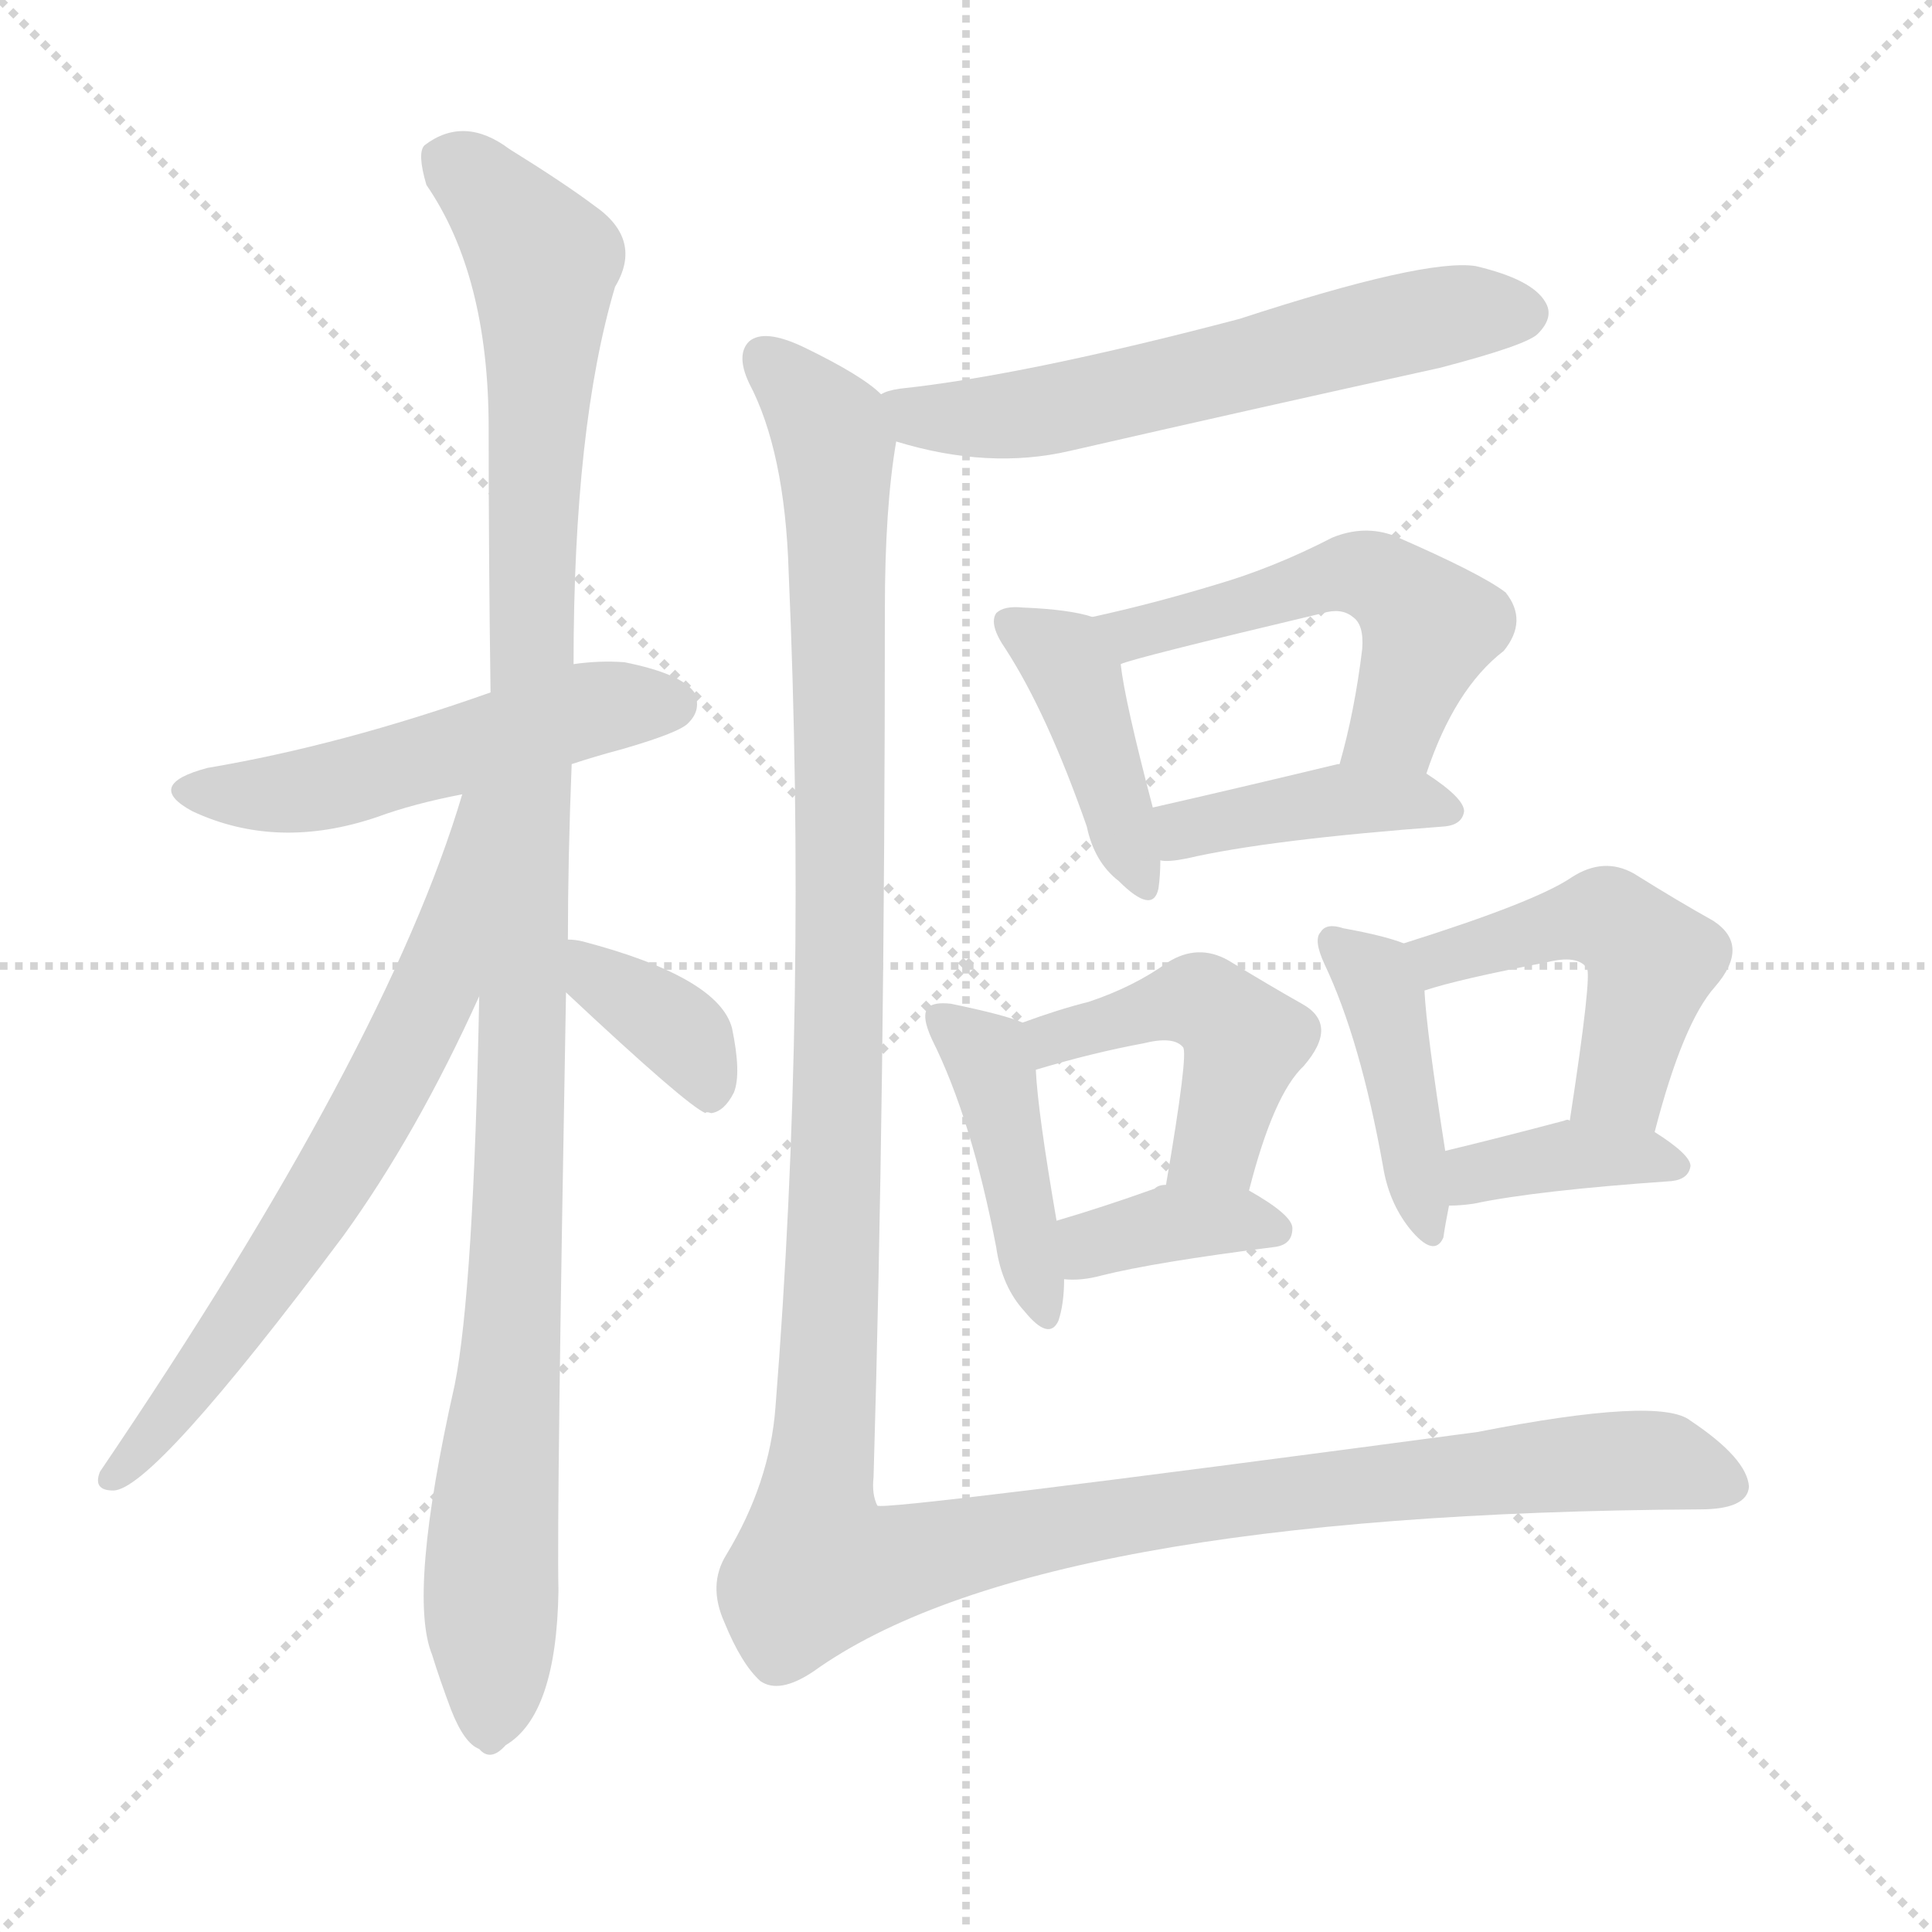
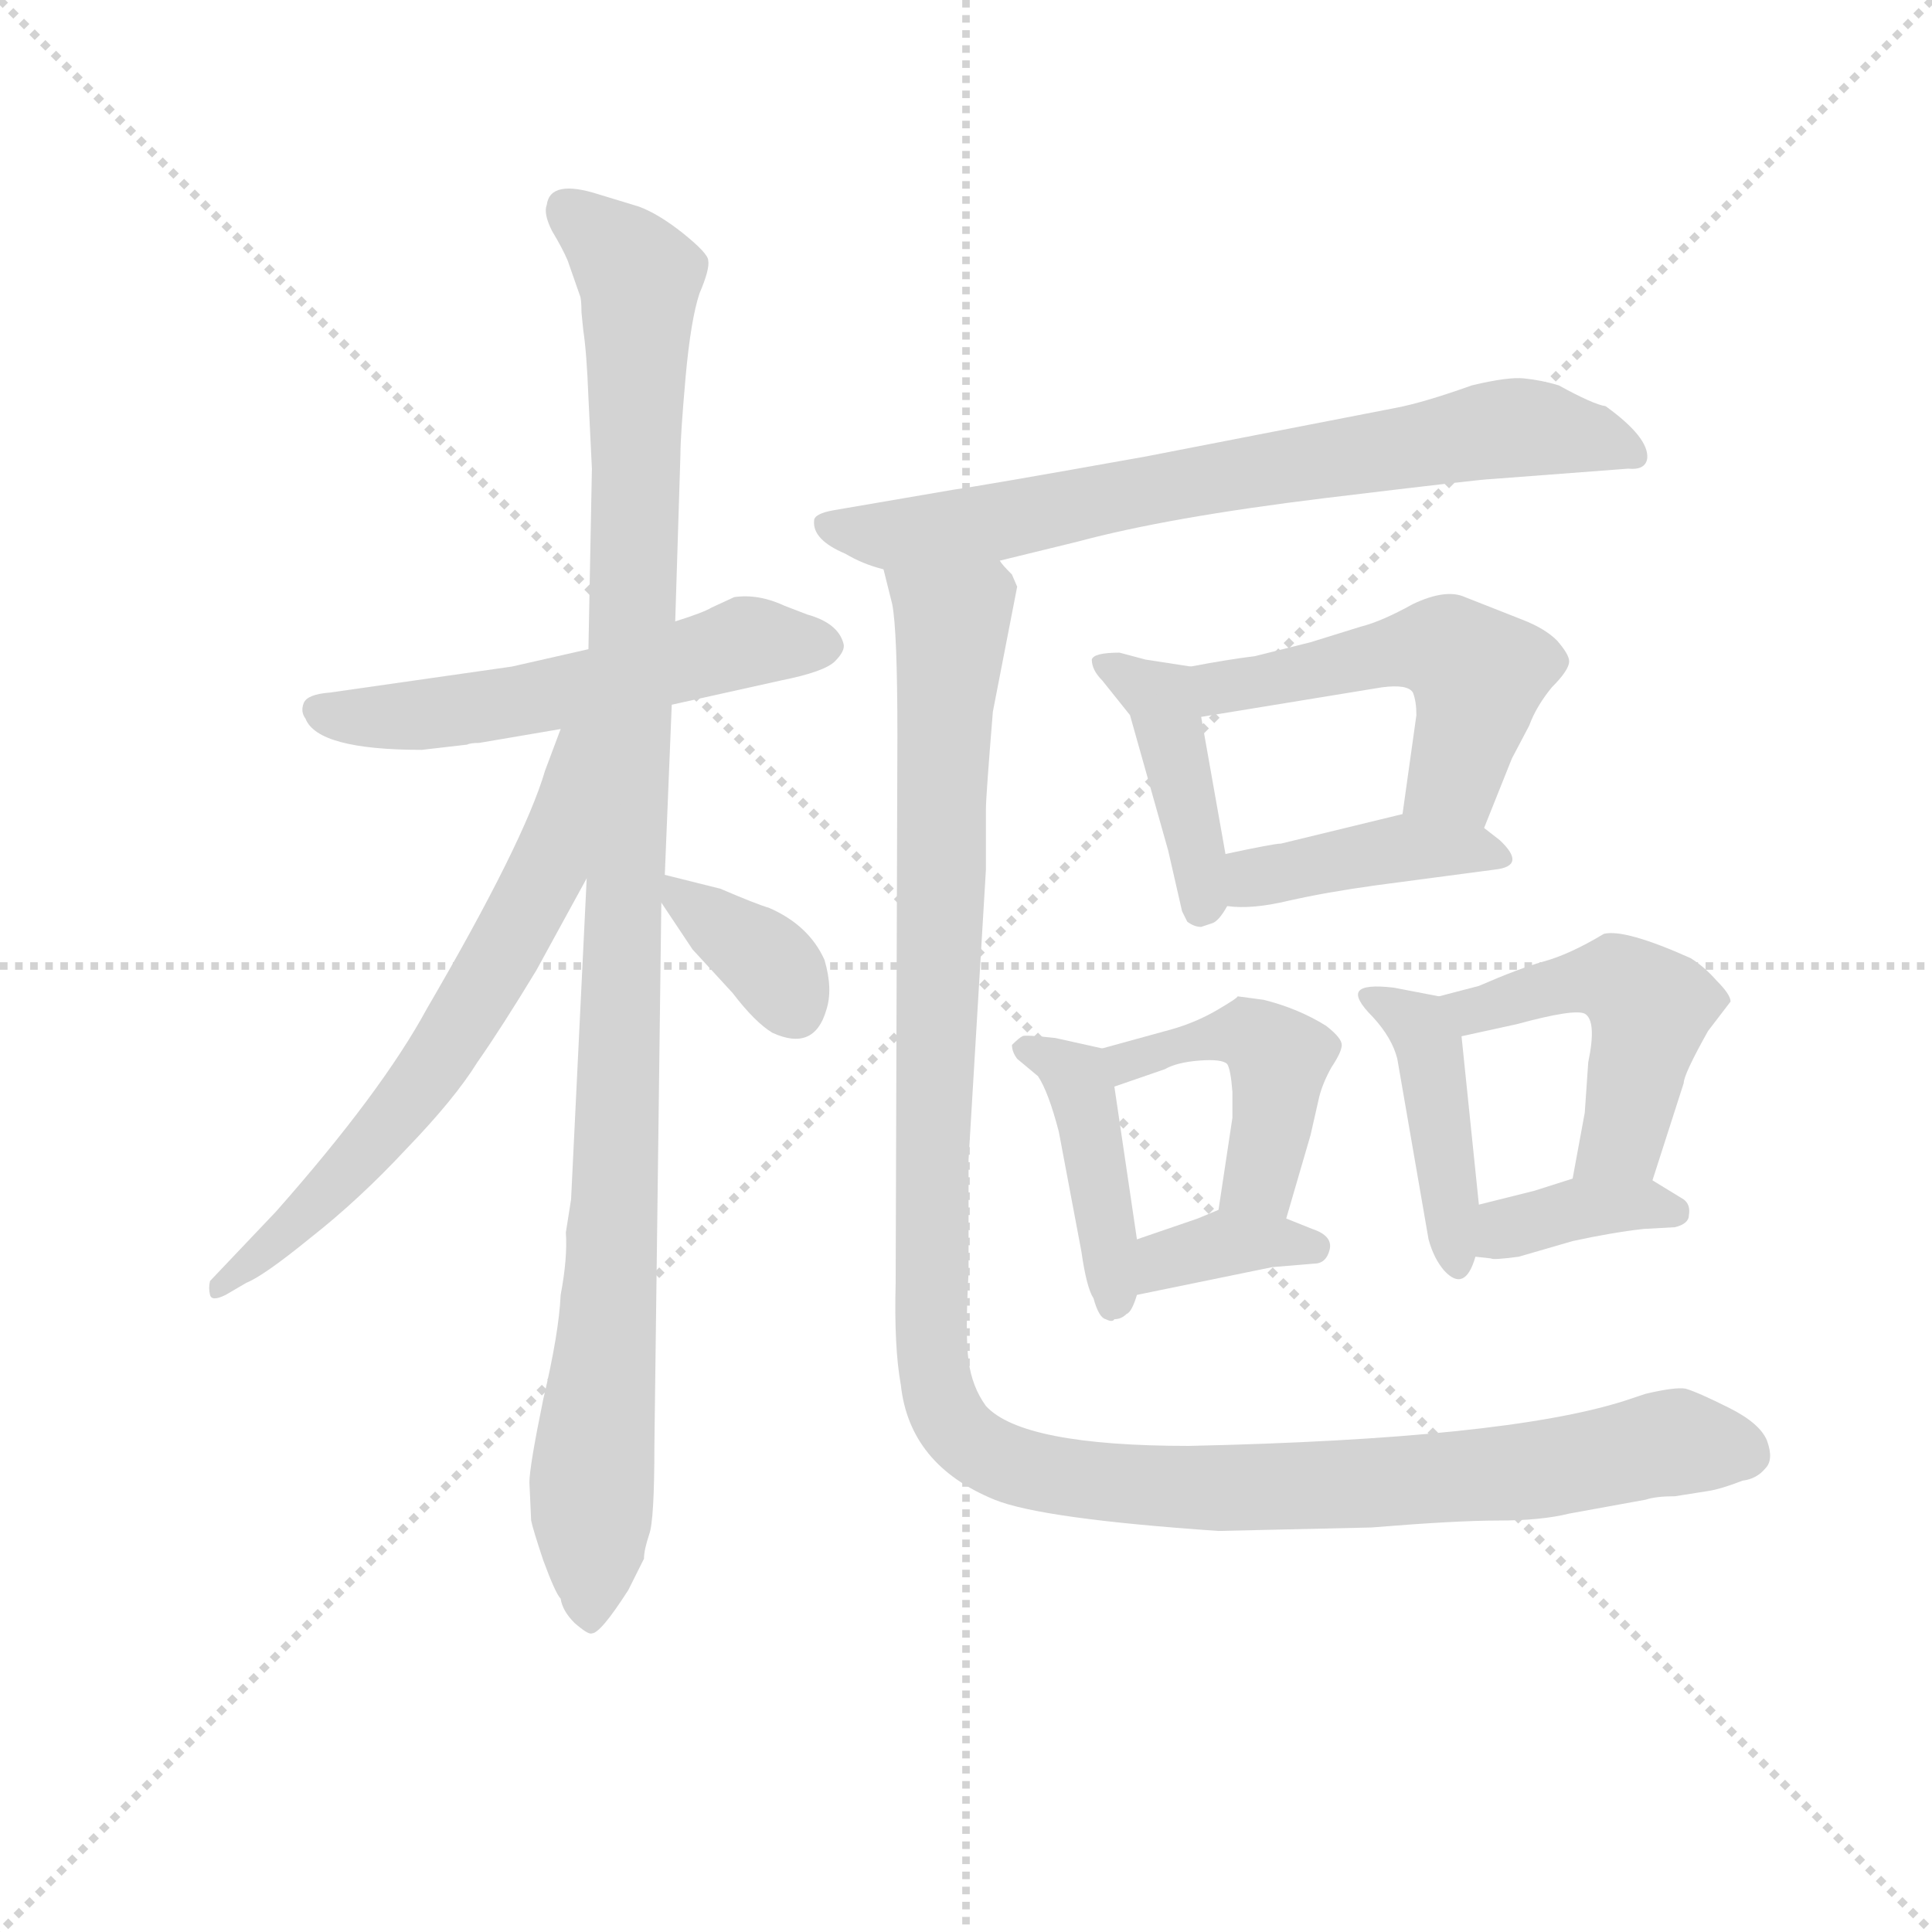
<svg xmlns="http://www.w3.org/2000/svg" version="1.1" viewBox="0 0 1024 1024">
  <g stroke="lightgray" stroke-dasharray="1,1" stroke-width="1" transform="scale(4, 4)">
    <line x1="0" y1="0" x2="256" y2="256" />
    <line x1="256" y1="0" x2="0" y2="256" />
    <line x1="128" y1="0" x2="128" y2="256" />
    <line x1="0" y1="128" x2="256" y2="128" />
  </g>
-   <g transform="scale(1, -1) translate(0, -900)">
+   <g transform="scale(0.92, -0.92) translate(60, -830)">
    <style type="text/css">
      
        @keyframes keyframes0 {
          from {
            stroke: blue;
-             stroke-dashoffset: 517;
-             stroke-width: 128;
-           }
-           63% {
+             stroke-dashoffset: 553;
+             stroke-width: 128;
+           }
+           64% {
            animation-timing-function: step-end;
            stroke: blue;
            stroke-dashoffset: 0;
            stroke-width: 128;
          }
          to {
            stroke: black;
            stroke-width: 1024;
          }
        }
        #make-me-a-hanzi-animation-0 {
-           animation: keyframes0 0.671s both;
+           animation: keyframes0 0.7s both;
          animation-delay: 0s;
          animation-timing-function: linear;
        }
      
        @keyframes keyframes1 {
          from {
            stroke: blue;
-             stroke-dashoffset: 1106;
+             stroke-dashoffset: 1084;
            stroke-width: 128;
          }
          78% {
            animation-timing-function: step-end;
            stroke: blue;
            stroke-dashoffset: 0;
            stroke-width: 128;
          }
          to {
            stroke: black;
            stroke-width: 1024;
          }
        }
        #make-me-a-hanzi-animation-1 {
-           animation: keyframes1 1.15s both;
-           animation-delay: 0.671s;
+           animation: keyframes1 1.132s both;
+           animation-delay: 0.7s;
          animation-timing-function: linear;
        }
      
        @keyframes keyframes2 {
          from {
            stroke: blue;
-             stroke-dashoffset: 668;
+             stroke-dashoffset: 648;
            stroke-width: 128;
          }
          68% {
            animation-timing-function: step-end;
            stroke: blue;
            stroke-dashoffset: 0;
            stroke-width: 128;
          }
          to {
            stroke: black;
            stroke-width: 1024;
          }
        }
        #make-me-a-hanzi-animation-2 {
-           animation: keyframes2 0.794s both;
-           animation-delay: 1.821s;
+           animation: keyframes2 0.777s both;
+           animation-delay: 1.832s;
          animation-timing-function: linear;
        }
      
        @keyframes keyframes3 {
          from {
            stroke: blue;
-             stroke-dashoffset: 366;
+             stroke-dashoffset: 358;
            stroke-width: 128;
          }
          54% {
            animation-timing-function: step-end;
            stroke: blue;
            stroke-dashoffset: 0;
            stroke-width: 128;
          }
          to {
            stroke: black;
            stroke-width: 1024;
          }
        }
        #make-me-a-hanzi-animation-3 {
-           animation: keyframes3 0.548s both;
-           animation-delay: 2.614s;
+           animation: keyframes3 0.541s both;
+           animation-delay: 2.61s;
          animation-timing-function: linear;
        }
      
        @keyframes keyframes4 {
          from {
            stroke: blue;
-             stroke-dashoffset: 598;
-             stroke-width: 128;
-           }
-           66% {
+             stroke-dashoffset: 728;
+             stroke-width: 128;
+           }
+           70% {
            animation-timing-function: step-end;
            stroke: blue;
            stroke-dashoffset: 0;
            stroke-width: 128;
          }
          to {
            stroke: black;
            stroke-width: 1024;
          }
        }
        #make-me-a-hanzi-animation-4 {
-           animation: keyframes4 0.737s both;
-           animation-delay: 3.162s;
+           animation: keyframes4 0.842s both;
+           animation-delay: 3.151s;
          animation-timing-function: linear;
        }
      
        @keyframes keyframes5 {
          from {
            stroke: blue;
-             stroke-dashoffset: 415;
+             stroke-dashoffset: 419;
+             stroke-width: 128;
+           }
+           58% {
+             animation-timing-function: step-end;
+             stroke: blue;
+             stroke-dashoffset: 0;
+             stroke-width: 128;
+           }
+           to {
+             stroke: black;
+             stroke-width: 1024;
+           }
+         }
+         #make-me-a-hanzi-animation-5 {
+           animation: keyframes5 0.591s both;
+           animation-delay: 3.993s;
+           animation-timing-function: linear;
+         }
+       
+         @keyframes keyframes6 {
+           from {
+             stroke: blue;
+             stroke-dashoffset: 509;
+             stroke-width: 128;
+           }
+           62% {
+             animation-timing-function: step-end;
+             stroke: blue;
+             stroke-dashoffset: 0;
+             stroke-width: 128;
+           }
+           to {
+             stroke: black;
+             stroke-width: 1024;
+           }
+         }
+         #make-me-a-hanzi-animation-6 {
+           animation: keyframes6 0.664s both;
+           animation-delay: 4.584s;
+           animation-timing-function: linear;
+         }
+       
+         @keyframes keyframes7 {
+           from {
+             stroke: blue;
+             stroke-dashoffset: 411;
            stroke-width: 128;
          }
          57% {
            animation-timing-function: step-end;
            stroke: blue;
            stroke-dashoffset: 0;
            stroke-width: 128;
          }
          to {
            stroke: black;
            stroke-width: 1024;
          }
        }
-         #make-me-a-hanzi-animation-5 {
-           animation: keyframes5 0.588s both;
-           animation-delay: 3.899s;
-           animation-timing-function: linear;
-         }
-       
-         @keyframes keyframes6 {
-           from {
-             stroke: blue;
-             stroke-dashoffset: 524;
-             stroke-width: 128;
-           }
-           63% {
-             animation-timing-function: step-end;
-             stroke: blue;
-             stroke-dashoffset: 0;
-             stroke-width: 128;
-           }
-           to {
-             stroke: black;
-             stroke-width: 1024;
-           }
-         }
-         #make-me-a-hanzi-animation-6 {
-           animation: keyframes6 0.676s both;
-           animation-delay: 4.487s;
-           animation-timing-function: linear;
-         }
-       
-         @keyframes keyframes7 {
-           from {
-             stroke: blue;
-             stroke-dashoffset: 408;
-             stroke-width: 128;
-           }
-           57% {
-             animation-timing-function: step-end;
-             stroke: blue;
-             stroke-dashoffset: 0;
-             stroke-width: 128;
-           }
-           to {
-             stroke: black;
-             stroke-width: 1024;
-           }
-         }
        #make-me-a-hanzi-animation-7 {
-           animation: keyframes7 0.582s both;
-           animation-delay: 5.163s;
+           animation: keyframes7 0.584s both;
+           animation-delay: 5.249s;
          animation-timing-function: linear;
        }
      
        @keyframes keyframes8 {
          from {
            stroke: blue;
-             stroke-dashoffset: 425;
+             stroke-dashoffset: 422;
            stroke-width: 128;
          }
          58% {
            animation-timing-function: step-end;
            stroke: blue;
            stroke-dashoffset: 0;
            stroke-width: 128;
          }
          to {
            stroke: black;
            stroke-width: 1024;
          }
        }
        #make-me-a-hanzi-animation-8 {
-           animation: keyframes8 0.596s both;
-           animation-delay: 5.745s;
+           animation: keyframes8 0.593s both;
+           animation-delay: 5.833s;
          animation-timing-function: linear;
        }
      
        @keyframes keyframes9 {
          from {
            stroke: blue;
-             stroke-dashoffset: 455;
-             stroke-width: 128;
-           }
-           60% {
+             stroke-dashoffset: 449;
+             stroke-width: 128;
+           }
+           59% {
            animation-timing-function: step-end;
            stroke: blue;
            stroke-dashoffset: 0;
            stroke-width: 128;
          }
          to {
            stroke: black;
            stroke-width: 1024;
          }
        }
        #make-me-a-hanzi-animation-9 {
-           animation: keyframes9 0.62s both;
-           animation-delay: 6.341s;
+           animation: keyframes9 0.615s both;
+           animation-delay: 6.426s;
          animation-timing-function: linear;
        }
      
        @keyframes keyframes10 {
          from {
            stroke: blue;
-             stroke-dashoffset: 368;
+             stroke-dashoffset: 359;
+             stroke-width: 128;
+           }
+           54% {
+             animation-timing-function: step-end;
+             stroke: blue;
+             stroke-dashoffset: 0;
+             stroke-width: 128;
+           }
+           to {
+             stroke: black;
+             stroke-width: 1024;
+           }
+         }
+         #make-me-a-hanzi-animation-10 {
+           animation: keyframes10 0.542s both;
+           animation-delay: 7.042s;
+           animation-timing-function: linear;
+         }
+       
+         @keyframes keyframes11 {
+           from {
+             stroke: blue;
+             stroke-dashoffset: 429;
+             stroke-width: 128;
+           }
+           58% {
+             animation-timing-function: step-end;
+             stroke: blue;
+             stroke-dashoffset: 0;
+             stroke-width: 128;
+           }
+           to {
+             stroke: black;
+             stroke-width: 1024;
+           }
+         }
+         #make-me-a-hanzi-animation-11 {
+           animation: keyframes11 0.599s both;
+           animation-delay: 7.584s;
+           animation-timing-function: linear;
+         }
+       
+         @keyframes keyframes12 {
+           from {
+             stroke: blue;
+             stroke-dashoffset: 484;
+             stroke-width: 128;
+           }
+           61% {
+             animation-timing-function: step-end;
+             stroke: blue;
+             stroke-dashoffset: 0;
+             stroke-width: 128;
+           }
+           to {
+             stroke: black;
+             stroke-width: 1024;
+           }
+         }
+         #make-me-a-hanzi-animation-12 {
+           animation: keyframes12 0.644s both;
+           animation-delay: 8.183s;
+           animation-timing-function: linear;
+         }
+       
+         @keyframes keyframes13 {
+           from {
+             stroke: blue;
+             stroke-dashoffset: 370;
            stroke-width: 128;
          }
          55% {
            animation-timing-function: step-end;
            stroke: blue;
            stroke-dashoffset: 0;
            stroke-width: 128;
          }
          to {
            stroke: black;
            stroke-width: 1024;
          }
        }
-         #make-me-a-hanzi-animation-10 {
-           animation: keyframes10 0.549s both;
-           animation-delay: 6.961s;
-           animation-timing-function: linear;
-         }
-       
-         @keyframes keyframes11 {
-           from {
-             stroke: blue;
-             stroke-dashoffset: 421;
-             stroke-width: 128;
-           }
-           58% {
-             animation-timing-function: step-end;
-             stroke: blue;
-             stroke-dashoffset: 0;
-             stroke-width: 128;
-           }
-           to {
-             stroke: black;
-             stroke-width: 1024;
-           }
-         }
-         #make-me-a-hanzi-animation-11 {
-           animation: keyframes11 0.593s both;
-           animation-delay: 7.511s;
-           animation-timing-function: linear;
-         }
-       
-         @keyframes keyframes12 {
-           from {
-             stroke: blue;
-             stroke-dashoffset: 477;
-             stroke-width: 128;
-           }
-           61% {
-             animation-timing-function: step-end;
-             stroke: blue;
-             stroke-dashoffset: 0;
-             stroke-width: 128;
-           }
-           to {
-             stroke: black;
-             stroke-width: 1024;
-           }
-         }
-         #make-me-a-hanzi-animation-12 {
-           animation: keyframes12 0.638s both;
-           animation-delay: 8.103s;
-           animation-timing-function: linear;
-         }
-       
-         @keyframes keyframes13 {
-           from {
-             stroke: blue;
-             stroke-dashoffset: 375;
-             stroke-width: 128;
-           }
-           55% {
-             animation-timing-function: step-end;
-             stroke: blue;
-             stroke-dashoffset: 0;
-             stroke-width: 128;
-           }
-           to {
-             stroke: black;
-             stroke-width: 1024;
-           }
-         }
        #make-me-a-hanzi-animation-13 {
-           animation: keyframes13 0.555s both;
-           animation-delay: 8.742s;
+           animation: keyframes13 0.551s both;
+           animation-delay: 8.827s;
          animation-timing-function: linear;
        }
      
        @keyframes keyframes14 {
          from {
            stroke: blue;
-             stroke-dashoffset: 1400;
-             stroke-width: 128;
-           }
-           82% {
+             stroke-dashoffset: 1229;
+             stroke-width: 128;
+           }
+           80% {
            animation-timing-function: step-end;
            stroke: blue;
            stroke-dashoffset: 0;
            stroke-width: 128;
          }
          to {
            stroke: black;
            stroke-width: 1024;
          }
        }
        #make-me-a-hanzi-animation-14 {
-           animation: keyframes14 1.389s both;
-           animation-delay: 9.297s;
+           animation: keyframes14 1.25s both;
+           animation-delay: 9.378s;
          animation-timing-function: linear;
        }
      
    </style>
-     <path d="M 303 495 Q 315 499 330 503 Q 361 512 365 517 Q 372 524 368 533 Q 361 543 331 549 Q 318 550 304 548 L 260 533 Q 181 505 110 493 Q 76 484 102 470 Q 147 449 200 467 Q 219 474 245 479 L 303 495 Z" fill="lightgray" />
-     <path d="M 254 372 Q 251 216 241 166 Q 216 55 229 23 Q 233 10 239 -6 Q 246 -24 254 -27 Q 260 -34 268 -25 Q 295 -9 296 57 Q 295 97 300 374 L 301 402 Q 301 445 303 495 L 304 548 Q 304 674 326 748 Q 341 773 315 791 Q 299 803 270 821 Q 246 839 225 823 Q 221 819 226 802 Q 259 754 259 673 Q 259 604 260 533 L 254 372 Z" fill="lightgray" />
-     <path d="M 245 479 Q 205 344 53 120 Q 49 110 60 110 Q 81 110 182 245 Q 221 299 254 372 C 319 513 254 508 245 479 Z" fill="lightgray" />
-     <path d="M 300 374 Q 364 314 374 310 Q 374 311 377 310 Q 384 311 389 321 Q 393 331 388 355 Q 381 382 309 401 Q 305 402 301 402 C 271 404 278 395 300 374 Z" fill="lightgray" />
-     <path d="M 475 666 Q 524 651 567 661 Q 663 683 763 705 Q 809 717 815 723 Q 824 732 819 740 Q 812 752 782 759 Q 755 763 657 731 Q 543 701 477 694 Q 470 693 467 691 C 438 683 446 674 475 666 Z" fill="lightgray" />
-     <path d="M 579 573 Q 567 577 542 578 Q 532 579 528 575 Q 524 569 533 556 Q 555 522 576 462 Q 580 443 593 433 Q 611 415 614 429 Q 615 436 615 444 L 611 472 Q 596 529 594 548 C 591 570 591 570 579 573 Z" fill="lightgray" />
-     <path d="M 756 490 Q 771 535 797 555 Q 810 571 798 586 Q 785 596 739 616 Q 723 622 706 615 Q 675 599 644 590 Q 611 580 579 573 C 550 566 565 539 594 548 Q 600 551 701 575 Q 711 578 717 573 Q 723 569 722 556 Q 718 523 710 495 C 702 466 746 462 756 490 Z" fill="lightgray" />
-     <path d="M 615 444 Q 619 443 629 445 Q 672 455 766 462 Q 775 463 776 470 Q 776 477 756 490 L 710 495 L 709 495 Q 655 482 611 472 C 582 465 585 445 615 444 Z" fill="lightgray" />
-     <path d="M 542 358 Q 533 362 504 368 Q 495 369 492 366 Q 488 362 494 349 Q 515 307 528 239 Q 531 218 543 205 Q 556 189 561 200 Q 564 209 564 222 L 560 253 Q 550 311 549 333 C 548 356 548 356 542 358 Z" fill="lightgray" />
-     <path d="M 662 269 Q 675 320 691 335 Q 710 357 690 368 Q 674 377 651 391 Q 635 400 619 390 Q 601 377 577 369 Q 561 365 542 358 C 514 348 520 325 549 333 Q 579 342 606 347 Q 622 351 627 345 Q 630 342 618 272 C 613 242 654 240 662 269 Z" fill="lightgray" />
-     <path d="M 564 222 Q 573 221 584 224 Q 612 231 675 239 Q 685 240 685 249 Q 685 256 662 269 L 618 272 Q 614 272 612 270 Q 584 260 560 253 C 531 245 534 224 564 222 Z" fill="lightgray" />
-     <path d="M 744 400 Q 734 404 712 408 Q 703 411 700 406 Q 696 402 702 389 Q 721 349 733 282 Q 736 263 747 249 Q 760 233 765 244 Q 766 251 768 261 L 766 290 Q 756 354 755 375 C 754 397 754 397 744 400 Z" fill="lightgray" />
-     <path d="M 877 300 Q 892 358 909 377 Q 928 399 908 412 Q 890 422 866 437 Q 850 446 833 435 Q 814 422 744 400 C 715 391 726 366 755 375 Q 773 381 820 390 Q 836 394 841 387 Q 844 384 832 306 C 827 276 869 271 877 300 Z" fill="lightgray" />
-     <path d="M 768 261 Q 774 261 781 262 Q 814 269 886 274 Q 895 275 896 282 Q 896 288 877 300 C 864 308 862 308 832 306 Q 831 307 829 306 Q 795 297 766 290 C 737 283 738 260 768 261 Z" fill="lightgray" />
-     <path d="M 467 691 Q 457 701 426 716 Q 405 726 397 719 Q 390 712 397 697 Q 416 661 418 597 Q 428 368 411 154 Q 408 114 385 76 Q 375 60 384 40 Q 393 18 403 9 Q 413 2 431 14 Q 548 98 901 100 Q 926 100 927 112 Q 926 127 896 147 Q 880 160 783 141 Q 468 99 465 102 Q 462 108 463 117 Q 469 321 469 577 Q 469 631 475 666 C 477 684 477 684 467 691 Z" fill="lightgray" />
+     <path d="M 279 456 L 235 446 L 130 431 Q 117 430 115 425 Q 113 420 116 416 Q 123 398 183 398 L 209 401 Q 211 402 216 402 L 263 410 L 327 424 L 390 438 Q 415 443 421 449 Q 427 455 426 459 Q 423 471 405 476 L 392 481 Q 377 488 363 486 L 350 480 Q 345 477 329 472 L 279 456 Z" fill="lightgray" />
+     <path d="M 275 650 L 276 640 Q 278 627 279 601 L 281 560 L 279 456 L 278 324 L 269 139 L 266 120 Q 267 105 263 84 Q 262 62 253 24 Q 245 -15 245 -24 L 246 -46 Q 247 -51 253 -69 Q 260 -88 263 -91 Q 264 -98 271 -105 Q 279 -112 281 -111 Q 286 -111 302 -86 L 311 -68 Q 311 -63 314 -54 Q 317 -46 317 -3 L 321 310 L 323 326 L 327 424 L 329 472 L 332 568 Q 332 579 335 613 Q 338 646 343 661 Q 349 675 348 680 Q 348 684 333 696 Q 319 707 308 711 L 285 718 Q 257 727 255 712 Q 253 707 258 697 Q 264 687 267 680 L 274 660 Q 275 658 275 650 Z" fill="lightgray" />
+     <path d="M 263 410 L 254 386 Q 242 345 186 249 Q 160 201 99 132 L 61 92 Q 60 88 61 84 Q 62 80 70 84 L 82 91 Q 92 95 119 117 Q 147 139 174 168 Q 202 197 215 218 Q 229 238 249 271 L 278 324 C 338 434 274 438 263 410 Z" fill="lightgray" />
+     <path d="M 321 310 L 339 283 L 362 258 Q 375 241 385 235 Q 409 224 416 248 Q 420 260 415 277 Q 406 297 383 307 Q 376 309 355 318 L 323 326 C 308 330 308 330 321 310 Z" fill="lightgray" />
+     <path d="M 516 507 L 561 518 Q 613 532 703 543 Q 794 554 799 554 L 878 560 Q 888 559 889 566 Q 890 578 865 596 Q 858 597 838 608 Q 828 611 818 612 Q 809 613 788 608 Q 760 598 744 595 L 600 567 Q 505 550 490 548 L 420 536 Q 409 534 409 530 Q 408 519 427 511 Q 437 505 449 502 L 516 507 Z" fill="lightgray" />
+     <path d="M 632 296 L 638 298 Q 642 299 647 308 C 650 313 650 313 646 338 L 632 417 C 627 446 627 446 626 446 L 600 450 L 585 454 Q 570 454 569 450 Q 569 444 575 438 L 591 418 L 613 340 L 621 305 L 624 299 Q 628 296 632 296 Z" fill="lightgray" />
+     <path d="M 795 353 L 811 393 L 821 412 Q 825 423 834 434 Q 844 444 844 449 Q 844 453 837 461 Q 830 468 817 473 L 784 486 Q 773 491 754 482 Q 736 472 724 469 L 695 460 L 663 452 Q 647 450 626 446 C 596 441 602 412 632 417 L 736 434 Q 751 436 754 431 Q 756 426 756 418 L 748 361 C 744 331 784 325 795 353 Z" fill="lightgray" />
+     <path d="M 647 308 Q 661 306 682 311 Q 704 316 733 320 L 801 329 Q 820 331 804 346 L 795 353 C 776 368 776 368 748 361 L 678 344 Q 674 344 646 338 C 617 332 617 311 647 308 Z" fill="lightgray" />
+     <path d="M 575 226 L 548 232 Q 530 234 529 233 Q 527 232 523 228 Q 523 224 526 220 L 538 210 Q 544 201 550 178 L 563 109 Q 566 88 570 82 Q 573 71 577 70 Q 581 68 582 70 Q 586 70 589 73 Q 592 74 595 84 L 595 116 L 582 204 C 579 225 579 225 575 226 Z" fill="lightgray" />
+     <path d="M 681 128 L 695 176 L 700 198 Q 702 206 707 215 Q 713 224 713 228 Q 713 232 704 239 Q 688 249 668 254 L 653 256 Q 653 255 641 248 Q 629 241 615 237 L 575 226 C 546 218 554 194 582 204 L 611 214 Q 618 218 631 219 Q 644 220 647 217 Q 649 214 650 201 L 650 186 L 642 133 C 638 103 673 99 681 128 Z" fill="lightgray" />
+     <path d="M 595 84 L 673 100 L 697 102 Q 704 102 706 110 Q 708 118 696 122 L 681 128 C 655 138 655 138 642 133 L 630 128 L 595 116 C 567 106 566 78 595 84 Z" fill="lightgray" />
+     <path d="M 769 256 L 743 261 Q 726 263 723 259 Q 720 255 731 244 Q 742 232 745 220 L 763 116 Q 766 105 772 98 Q 784 85 790 106 L 792 136 L 782 233 C 780 254 780 254 769 256 Z" fill="lightgray" />
+     <path d="M 892 150 L 910 206 Q 910 211 924 236 L 937 253 Q 937 257 929 265 Q 922 273 914 278 Q 876 295 864 292 Q 844 280 829 276 Q 815 272 792 262 L 769 256 C 740 248 753 227 782 233 L 814 240 Q 847 249 853 246 Q 860 242 855 218 L 853 189 L 846 151 C 841 121 883 121 892 150 Z" fill="lightgray" />
+     <path d="M 790 106 L 799 105 Q 800 104 815 106 L 846 115 Q 869 120 887 122 L 905 123 Q 913 125 913 130 Q 914 136 910 139 L 892 150 C 875 160 875 160 846 151 L 824 144 L 792 136 C 763 129 760 109 790 106 Z" fill="lightgray" />
+     <path d="M 905 -32 L 924 -29 Q 931 -28 944 -23 Q 952 -22 957 -16 Q 962 -11 958 0 Q 954 10 936 19 Q 918 28 911 30 Q 905 31 888 27 L 876 23 Q 807 1 625 -3 Q 529 -3 508 20 Q 500 31 498 46 Q 496 61 498 97 L 498 162 L 508 329 L 508 364 Q 508 371 512 420 L 526 492 L 523 499 Q 517 505 516 507 C 508 536 443 531 449 502 L 454 482 Q 457 467 457 406 L 456 91 Q 455 54 459 32 Q 464 -14 513 -34 Q 540 -45 642 -52 L 730 -50 Q 779 -46 803 -46 Q 828 -46 844 -42 L 888 -34 Q 894 -32 905 -32 Z" fill="lightgray" />
    <clipPath id="make-me-a-hanzi-clip-0">
-       <path d="M 303 495 Q 315 499 330 503 Q 361 512 365 517 Q 372 524 368 533 Q 361 543 331 549 Q 318 550 304 548 L 260 533 Q 181 505 110 493 Q 76 484 102 470 Q 147 449 200 467 Q 219 474 245 479 L 303 495 Z" />
-     </clipPath>
-     <path clip-path="url(#make-me-a-hanzi-clip-0)" d="M 103 482 L 126 478 L 174 483 L 313 524 L 357 527" fill="none" id="make-me-a-hanzi-animation-0" stroke-dasharray="389 778" stroke-linecap="round" />
+       <path d="M 279 456 L 235 446 L 130 431 Q 117 430 115 425 Q 113 420 116 416 Q 123 398 183 398 L 209 401 Q 211 402 216 402 L 263 410 L 327 424 L 390 438 Q 415 443 421 449 Q 427 455 426 459 Q 423 471 405 476 L 392 481 Q 377 488 363 486 L 350 480 Q 345 477 329 472 L 279 456 Z" />
+     </clipPath>
+     <path clip-path="url(#make-me-a-hanzi-clip-0)" d="M 122 421 L 170 417 L 221 423 L 370 460 L 414 459" fill="none" id="make-me-a-hanzi-animation-0" stroke-dasharray="425 850" stroke-linecap="round" />
    <clipPath id="make-me-a-hanzi-clip-1">
-       <path d="M 254 372 Q 251 216 241 166 Q 216 55 229 23 Q 233 10 239 -6 Q 246 -24 254 -27 Q 260 -34 268 -25 Q 295 -9 296 57 Q 295 97 300 374 L 301 402 Q 301 445 303 495 L 304 548 Q 304 674 326 748 Q 341 773 315 791 Q 299 803 270 821 Q 246 839 225 823 Q 221 819 226 802 Q 259 754 259 673 Q 259 604 260 533 L 254 372 Z" />
-     </clipPath>
-     <path clip-path="url(#make-me-a-hanzi-clip-1)" d="M 237 816 L 263 794 L 288 761 L 274 219 L 262 105 L 259 -13" fill="none" id="make-me-a-hanzi-animation-1" stroke-dasharray="978 1956" stroke-linecap="round" />
+       <path d="M 275 650 L 276 640 Q 278 627 279 601 L 281 560 L 279 456 L 278 324 L 269 139 L 266 120 Q 267 105 263 84 Q 262 62 253 24 Q 245 -15 245 -24 L 246 -46 Q 247 -51 253 -69 Q 260 -88 263 -91 Q 264 -98 271 -105 Q 279 -112 281 -111 Q 286 -111 302 -86 L 311 -68 Q 311 -63 314 -54 Q 317 -46 317 -3 L 321 310 L 323 326 L 327 424 L 329 472 L 332 568 Q 332 579 335 613 Q 338 646 343 661 Q 349 675 348 680 Q 348 684 333 696 Q 319 707 308 711 L 285 718 Q 257 727 255 712 Q 253 707 258 697 Q 264 687 267 680 L 274 660 Q 275 658 275 650 Z" />
+     </clipPath>
+     <path clip-path="url(#make-me-a-hanzi-clip-1)" d="M 269 707 L 307 673 L 308 666 L 294 130 L 279 -103" fill="none" id="make-me-a-hanzi-animation-1" stroke-dasharray="956 1912" stroke-linecap="round" />
    <clipPath id="make-me-a-hanzi-clip-2">
-       <path d="M 245 479 Q 205 344 53 120 Q 49 110 60 110 Q 81 110 182 245 Q 221 299 254 372 C 319 513 254 508 245 479 Z" />
-     </clipPath>
-     <path clip-path="url(#make-me-a-hanzi-clip-2)" d="M 253 475 L 232 381 L 197 309 L 145 224 L 60 118" fill="none" id="make-me-a-hanzi-animation-2" stroke-dasharray="540 1080" stroke-linecap="round" />
+       <path d="M 263 410 L 254 386 Q 242 345 186 249 Q 160 201 99 132 L 61 92 Q 60 88 61 84 Q 62 80 70 84 L 82 91 Q 92 95 119 117 Q 147 139 174 168 Q 202 197 215 218 Q 229 238 249 271 L 278 324 C 338 434 274 438 263 410 Z" />
+     </clipPath>
+     <path clip-path="url(#make-me-a-hanzi-clip-2)" d="M 276 406 L 268 401 L 256 332 L 190 216 L 147 162 L 66 88" fill="none" id="make-me-a-hanzi-animation-2" stroke-dasharray="520 1040" stroke-linecap="round" />
    <clipPath id="make-me-a-hanzi-clip-3">
-       <path d="M 300 374 Q 364 314 374 310 Q 374 311 377 310 Q 384 311 389 321 Q 393 331 388 355 Q 381 382 309 401 Q 305 402 301 402 C 271 404 278 395 300 374 Z" />
-     </clipPath>
-     <path clip-path="url(#make-me-a-hanzi-clip-3)" d="M 304 395 L 364 349 L 376 317" fill="none" id="make-me-a-hanzi-animation-3" stroke-dasharray="238 476" stroke-linecap="round" />
+       <path d="M 321 310 L 339 283 L 362 258 Q 375 241 385 235 Q 409 224 416 248 Q 420 260 415 277 Q 406 297 383 307 Q 376 309 355 318 L 323 326 C 308 330 308 330 321 310 Z" />
+     </clipPath>
+     <path clip-path="url(#make-me-a-hanzi-clip-3)" d="M 328 321 L 331 313 L 384 275 L 397 250" fill="none" id="make-me-a-hanzi-animation-3" stroke-dasharray="230 460" stroke-linecap="round" />
    <clipPath id="make-me-a-hanzi-clip-4">
-       <path d="M 475 666 Q 524 651 567 661 Q 663 683 763 705 Q 809 717 815 723 Q 824 732 819 740 Q 812 752 782 759 Q 755 763 657 731 Q 543 701 477 694 Q 470 693 467 691 C 438 683 446 674 475 666 Z" />
-     </clipPath>
-     <path clip-path="url(#make-me-a-hanzi-clip-4)" d="M 474 686 L 488 678 L 543 680 L 755 731 L 808 734" fill="none" id="make-me-a-hanzi-animation-4" stroke-dasharray="470 940" stroke-linecap="round" />
+       <path d="M 516 507 L 561 518 Q 613 532 703 543 Q 794 554 799 554 L 878 560 Q 888 559 889 566 Q 890 578 865 596 Q 858 597 838 608 Q 828 611 818 612 Q 809 613 788 608 Q 760 598 744 595 L 600 567 Q 505 550 490 548 L 420 536 Q 409 534 409 530 Q 408 519 427 511 Q 437 505 449 502 L 516 507 Z" />
+     </clipPath>
+     <path clip-path="url(#make-me-a-hanzi-clip-4)" d="M 418 527 L 449 521 L 494 526 L 813 584 L 861 578 L 881 568" fill="none" id="make-me-a-hanzi-animation-4" stroke-dasharray="600 1200" stroke-linecap="round" />
    <clipPath id="make-me-a-hanzi-clip-5">
-       <path d="M 579 573 Q 567 577 542 578 Q 532 579 528 575 Q 524 569 533 556 Q 555 522 576 462 Q 580 443 593 433 Q 611 415 614 429 Q 615 436 615 444 L 611 472 Q 596 529 594 548 C 591 570 591 570 579 573 Z" />
-     </clipPath>
-     <path clip-path="url(#make-me-a-hanzi-clip-5)" d="M 536 570 L 564 551 L 570 539 L 604 433" fill="none" id="make-me-a-hanzi-animation-5" stroke-dasharray="287 574" stroke-linecap="round" />
+       <path d="M 632 296 L 638 298 Q 642 299 647 308 C 650 313 650 313 646 338 L 632 417 C 627 446 627 446 626 446 L 600 450 L 585 454 Q 570 454 569 450 Q 569 444 575 438 L 591 418 L 613 340 L 621 305 L 624 299 Q 628 296 632 296 Z" />
+     </clipPath>
+     <path clip-path="url(#make-me-a-hanzi-clip-5)" d="M 575 446 L 609 428 L 630 342 L 631 306" fill="none" id="make-me-a-hanzi-animation-5" stroke-dasharray="291 582" stroke-linecap="round" />
    <clipPath id="make-me-a-hanzi-clip-6">
-       <path d="M 756 490 Q 771 535 797 555 Q 810 571 798 586 Q 785 596 739 616 Q 723 622 706 615 Q 675 599 644 590 Q 611 580 579 573 C 550 566 565 539 594 548 Q 600 551 701 575 Q 711 578 717 573 Q 723 569 722 556 Q 718 523 710 495 C 702 466 746 462 756 490 Z" />
-     </clipPath>
-     <path clip-path="url(#make-me-a-hanzi-clip-6)" d="M 587 569 L 608 565 L 708 595 L 738 590 L 758 568 L 740 516 L 718 500" fill="none" id="make-me-a-hanzi-animation-6" stroke-dasharray="396 792" stroke-linecap="round" />
+       <path d="M 795 353 L 811 393 L 821 412 Q 825 423 834 434 Q 844 444 844 449 Q 844 453 837 461 Q 830 468 817 473 L 784 486 Q 773 491 754 482 Q 736 472 724 469 L 695 460 L 663 452 Q 647 450 626 446 C 596 441 602 412 632 417 L 736 434 Q 751 436 754 431 Q 756 426 756 418 L 748 361 C 744 331 784 325 795 353 Z" />
+     </clipPath>
+     <path clip-path="url(#make-me-a-hanzi-clip-6)" d="M 634 440 L 644 434 L 746 455 L 778 454 L 792 441 L 789 423 L 776 381 L 757 367" fill="none" id="make-me-a-hanzi-animation-6" stroke-dasharray="381 762" stroke-linecap="round" />
    <clipPath id="make-me-a-hanzi-clip-7">
-       <path d="M 615 444 Q 619 443 629 445 Q 672 455 766 462 Q 775 463 776 470 Q 776 477 756 490 L 710 495 L 709 495 Q 655 482 611 472 C 582 465 585 445 615 444 Z" />
-     </clipPath>
-     <path clip-path="url(#make-me-a-hanzi-clip-7)" d="M 619 466 L 628 460 L 706 476 L 747 477 L 767 471" fill="none" id="make-me-a-hanzi-animation-7" stroke-dasharray="280 560" stroke-linecap="round" />
+       <path d="M 647 308 Q 661 306 682 311 Q 704 316 733 320 L 801 329 Q 820 331 804 346 L 795 353 C 776 368 776 368 748 361 L 678 344 Q 674 344 646 338 C 617 332 617 311 647 308 Z" />
+     </clipPath>
+     <path clip-path="url(#make-me-a-hanzi-clip-7)" d="M 652 316 L 670 326 L 745 341 L 803 337" fill="none" id="make-me-a-hanzi-animation-7" stroke-dasharray="283 566" stroke-linecap="round" />
    <clipPath id="make-me-a-hanzi-clip-8">
-       <path d="M 542 358 Q 533 362 504 368 Q 495 369 492 366 Q 488 362 494 349 Q 515 307 528 239 Q 531 218 543 205 Q 556 189 561 200 Q 564 209 564 222 L 560 253 Q 550 311 549 333 C 548 356 548 356 542 358 Z" />
-     </clipPath>
-     <path clip-path="url(#make-me-a-hanzi-clip-8)" d="M 499 361 L 526 333 L 553 206" fill="none" id="make-me-a-hanzi-animation-8" stroke-dasharray="297 594" stroke-linecap="round" />
+       <path d="M 575 226 L 548 232 Q 530 234 529 233 Q 527 232 523 228 Q 523 224 526 220 L 538 210 Q 544 201 550 178 L 563 109 Q 566 88 570 82 Q 573 71 577 70 Q 581 68 582 70 Q 586 70 589 73 Q 592 74 595 84 L 595 116 L 582 204 C 579 225 579 225 575 226 Z" />
+     </clipPath>
+     <path clip-path="url(#make-me-a-hanzi-clip-8)" d="M 530 226 L 560 210 L 571 165 L 580 80" fill="none" id="make-me-a-hanzi-animation-8" stroke-dasharray="294 588" stroke-linecap="round" />
    <clipPath id="make-me-a-hanzi-clip-9">
-       <path d="M 662 269 Q 675 320 691 335 Q 710 357 690 368 Q 674 377 651 391 Q 635 400 619 390 Q 601 377 577 369 Q 561 365 542 358 C 514 348 520 325 549 333 Q 579 342 606 347 Q 622 351 627 345 Q 630 342 618 272 C 613 242 654 240 662 269 Z" />
-     </clipPath>
-     <path clip-path="url(#make-me-a-hanzi-clip-9)" d="M 555 341 L 558 350 L 589 360 L 623 369 L 645 365 L 659 348 L 656 335 L 645 293 L 626 284" fill="none" id="make-me-a-hanzi-animation-9" stroke-dasharray="327 654" stroke-linecap="round" />
+       <path d="M 681 128 L 695 176 L 700 198 Q 702 206 707 215 Q 713 224 713 228 Q 713 232 704 239 Q 688 249 668 254 L 653 256 Q 653 255 641 248 Q 629 241 615 237 L 575 226 C 546 218 554 194 582 204 L 611 214 Q 618 218 631 219 Q 644 220 647 217 Q 649 214 650 201 L 650 186 L 642 133 C 638 103 673 99 681 128 Z" />
+     </clipPath>
+     <path clip-path="url(#make-me-a-hanzi-clip-9)" d="M 583 223 L 590 218 L 658 235 L 677 220 L 664 149 L 649 139" fill="none" id="make-me-a-hanzi-animation-9" stroke-dasharray="321 642" stroke-linecap="round" />
    <clipPath id="make-me-a-hanzi-clip-10">
-       <path d="M 564 222 Q 573 221 584 224 Q 612 231 675 239 Q 685 240 685 249 Q 685 256 662 269 L 618 272 Q 614 272 612 270 Q 584 260 560 253 C 531 245 534 224 564 222 Z" />
-     </clipPath>
-     <path clip-path="url(#make-me-a-hanzi-clip-10)" d="M 569 230 L 579 241 L 621 252 L 675 249" fill="none" id="make-me-a-hanzi-animation-10" stroke-dasharray="240 480" stroke-linecap="round" />
+       <path d="M 595 84 L 673 100 L 697 102 Q 704 102 706 110 Q 708 118 696 122 L 681 128 C 655 138 655 138 642 133 L 630 128 L 595 116 C 567 106 566 78 595 84 Z" />
+     </clipPath>
+     <path clip-path="url(#make-me-a-hanzi-clip-10)" d="M 602 89 L 612 104 L 643 113 L 696 112" fill="none" id="make-me-a-hanzi-animation-10" stroke-dasharray="231 462" stroke-linecap="round" />
    <clipPath id="make-me-a-hanzi-clip-11">
-       <path d="M 744 400 Q 734 404 712 408 Q 703 411 700 406 Q 696 402 702 389 Q 721 349 733 282 Q 736 263 747 249 Q 760 233 765 244 Q 766 251 768 261 L 766 290 Q 756 354 755 375 C 754 397 754 397 744 400 Z" />
-     </clipPath>
-     <path clip-path="url(#make-me-a-hanzi-clip-11)" d="M 707 401 L 733 373 L 757 249" fill="none" id="make-me-a-hanzi-animation-11" stroke-dasharray="293 586" stroke-linecap="round" />
+       <path d="M 769 256 L 743 261 Q 726 263 723 259 Q 720 255 731 244 Q 742 232 745 220 L 763 116 Q 766 105 772 98 Q 784 85 790 106 L 792 136 L 782 233 C 780 254 780 254 769 256 Z" />
+     </clipPath>
+     <path clip-path="url(#make-me-a-hanzi-clip-11)" d="M 728 257 L 757 240 L 762 230 L 780 103" fill="none" id="make-me-a-hanzi-animation-11" stroke-dasharray="301 602" stroke-linecap="round" />
    <clipPath id="make-me-a-hanzi-clip-12">
-       <path d="M 877 300 Q 892 358 909 377 Q 928 399 908 412 Q 890 422 866 437 Q 850 446 833 435 Q 814 422 744 400 C 715 391 726 366 755 375 Q 773 381 820 390 Q 836 394 841 387 Q 844 384 832 306 C 827 276 869 271 877 300 Z" />
-     </clipPath>
-     <path clip-path="url(#make-me-a-hanzi-clip-12)" d="M 757 383 L 765 392 L 798 403 L 841 413 L 857 410 L 876 391 L 857 324 L 841 317" fill="none" id="make-me-a-hanzi-animation-12" stroke-dasharray="349 698" stroke-linecap="round" />
+       <path d="M 892 150 L 910 206 Q 910 211 924 236 L 937 253 Q 937 257 929 265 Q 922 273 914 278 Q 876 295 864 292 Q 844 280 829 276 Q 815 272 792 262 L 769 256 C 740 248 753 227 782 233 L 814 240 Q 847 249 853 246 Q 860 242 855 218 L 853 189 L 846 151 C 841 121 883 121 892 150 Z" />
+     </clipPath>
+     <path clip-path="url(#make-me-a-hanzi-clip-12)" d="M 776 252 L 795 249 L 828 260 L 872 265 L 891 250 L 875 174 L 854 156" fill="none" id="make-me-a-hanzi-animation-12" stroke-dasharray="356 712" stroke-linecap="round" />
    <clipPath id="make-me-a-hanzi-clip-13">
-       <path d="M 768 261 Q 774 261 781 262 Q 814 269 886 274 Q 895 275 896 282 Q 896 288 877 300 C 864 308 862 308 832 306 Q 831 307 829 306 Q 795 297 766 290 C 737 283 738 260 768 261 Z" />
-     </clipPath>
-     <path clip-path="url(#make-me-a-hanzi-clip-13)" d="M 774 269 L 788 280 L 831 288 L 888 282" fill="none" id="make-me-a-hanzi-animation-13" stroke-dasharray="247 494" stroke-linecap="round" />
+       <path d="M 790 106 L 799 105 Q 800 104 815 106 L 846 115 Q 869 120 887 122 L 905 123 Q 913 125 913 130 Q 914 136 910 139 L 892 150 C 875 160 875 160 846 151 L 824 144 L 792 136 C 763 129 760 109 790 106 Z" />
+     </clipPath>
+     <path clip-path="url(#make-me-a-hanzi-clip-13)" d="M 795 113 L 812 124 L 846 133 L 884 137 L 904 132" fill="none" id="make-me-a-hanzi-animation-13" stroke-dasharray="242 484" stroke-linecap="round" />
    <clipPath id="make-me-a-hanzi-clip-14">
-       <path d="M 467 691 Q 457 701 426 716 Q 405 726 397 719 Q 390 712 397 697 Q 416 661 418 597 Q 428 368 411 154 Q 408 114 385 76 Q 375 60 384 40 Q 393 18 403 9 Q 413 2 431 14 Q 548 98 901 100 Q 926 100 927 112 Q 926 127 896 147 Q 880 160 783 141 Q 468 99 465 102 Q 462 108 463 117 Q 469 321 469 577 Q 469 631 475 666 C 477 684 477 684 467 691 Z" />
-     </clipPath>
-     <path clip-path="url(#make-me-a-hanzi-clip-14)" d="M 405 711 L 440 672 L 444 636 L 446 415 L 433 69 L 467 70 L 600 98 L 771 120 L 876 126 L 915 114" fill="none" id="make-me-a-hanzi-animation-14" stroke-dasharray="1272 2544" stroke-linecap="round" />
+       <path d="M 905 -32 L 924 -29 Q 931 -28 944 -23 Q 952 -22 957 -16 Q 962 -11 958 0 Q 954 10 936 19 Q 918 28 911 30 Q 905 31 888 27 L 876 23 Q 807 1 625 -3 Q 529 -3 508 20 Q 500 31 498 46 Q 496 61 498 97 L 498 162 L 508 329 L 508 364 Q 508 371 512 420 L 526 492 L 523 499 Q 517 505 516 507 C 508 536 443 531 449 502 L 454 482 Q 457 467 457 406 L 456 91 Q 455 54 459 32 Q 464 -14 513 -34 Q 540 -45 642 -52 L 730 -50 Q 779 -46 803 -46 Q 828 -46 844 -42 L 888 -34 Q 894 -32 905 -32 Z" />
+     </clipPath>
+     <path clip-path="url(#make-me-a-hanzi-clip-14)" d="M 456 498 L 488 471 L 476 66 L 488 10 L 504 -5 L 530 -16 L 633 -28 L 810 -19 L 901 -1 L 945 -7" fill="none" id="make-me-a-hanzi-animation-14" stroke-dasharray="1101 2202" stroke-linecap="round" />
  </g>
</svg>
